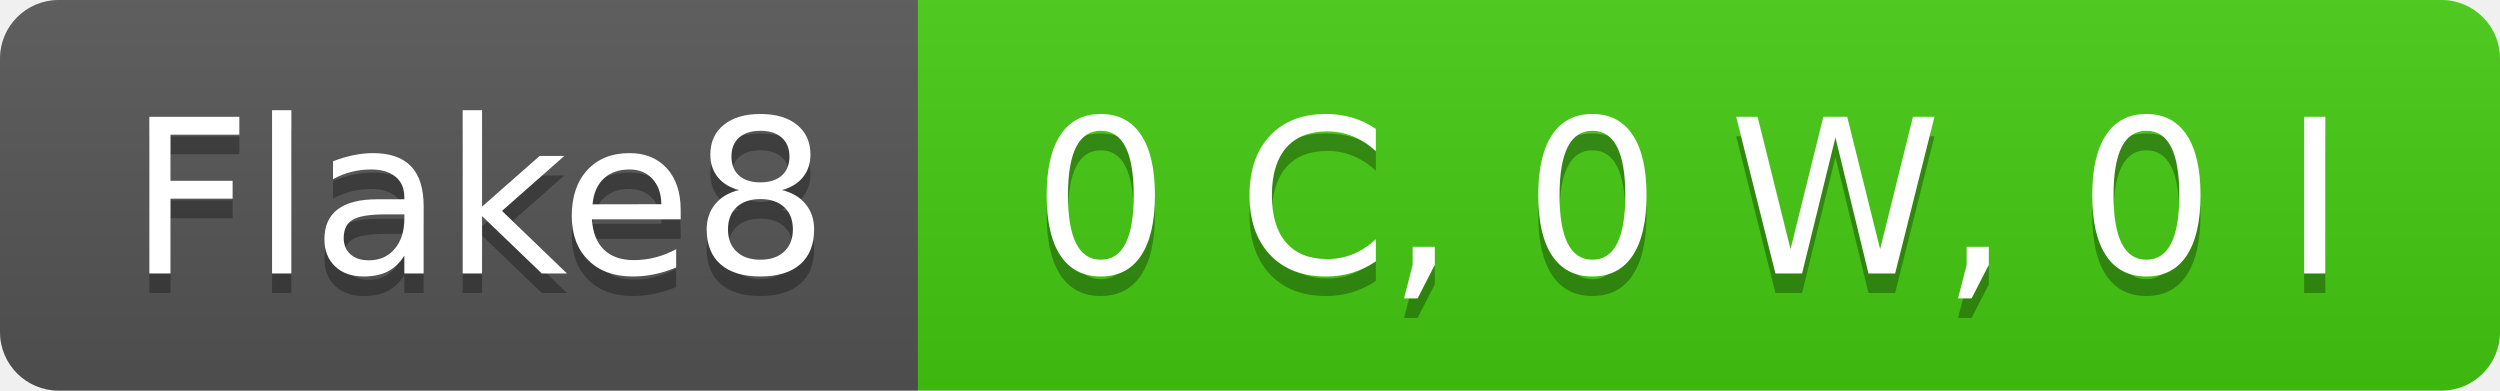
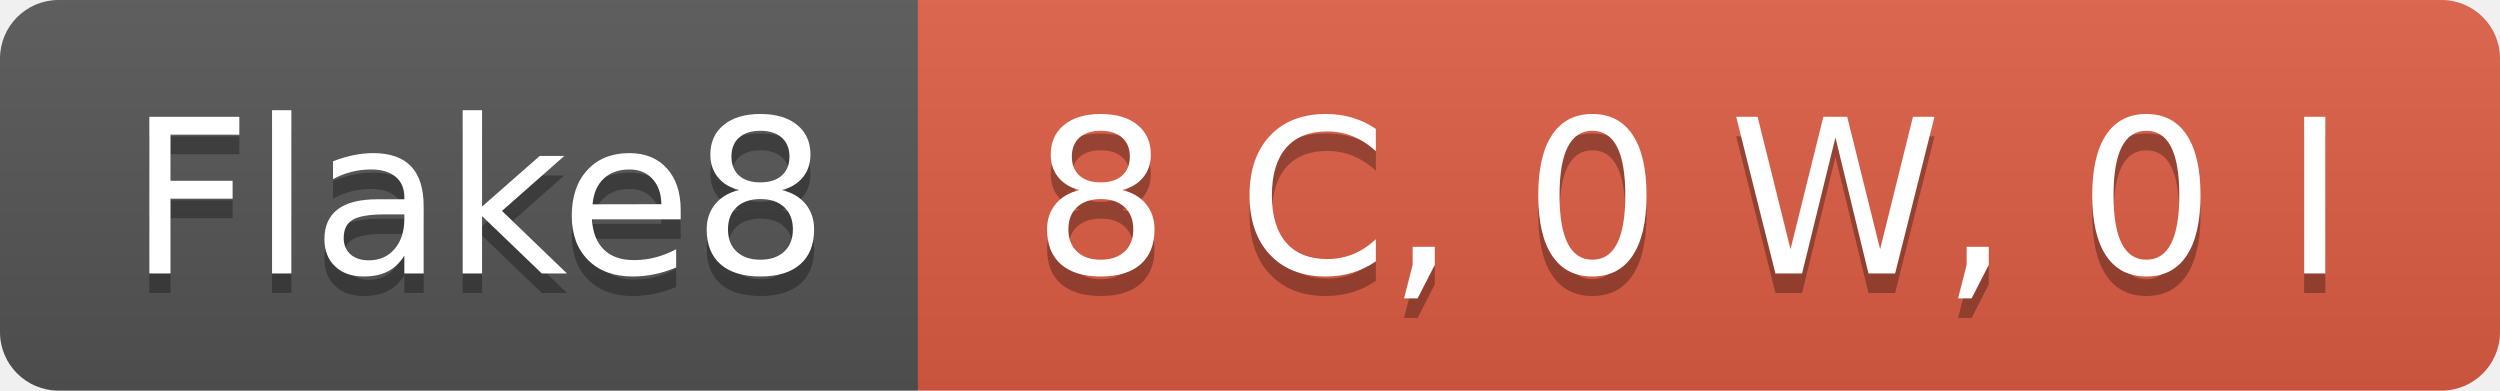
- <svg xmlns="http://www.w3.org/2000/svg" width="128" height="20" role="img" aria-label="Flake8: 0 C, 0 W, 0 I">
+ <svg xmlns="http://www.w3.org/2000/svg" width="128" height="20" role="img" aria-label="Flake8: 8 C, 0 W, 0 I">
  <linearGradient id="s" x2="0" y2="100%">
    <stop offset="0" stop-color="#bbb" stop-opacity=".1" />
    <stop offset="1" stop-opacity=".1" />
  </linearGradient>
  <clipPath id="r">
    <rect width="128" height="20" rx="3" fill="#fff" />
  </clipPath>
  <g clip-path="url(#r)">
    <rect width="47" height="20" fill="#555" />
-     <rect x="47" width="81" height="20" fill="#4c1" />
+     <rect x="47" width="81" height="20" fill="#e05d44" />
    <rect width="128" height="20" fill="url(#s)" />
  </g>
  <g fill="#fff" text-anchor="middle" font-family="Verdana,Geneva,DejaVu Sans,sans-serif" text-rendering="geometricPrecision" font-size="110">
    <text aria-hidden="true" x="245" y="150" fill="#010101" fill-opacity=".3" transform="scale(.1)" textLength="370">Flake8</text>
    <text x="245" y="140" transform="scale(.1)" fill="#fff" textLength="370">Flake8</text>
-     <text aria-hidden="true" x="865" y="150" fill="#010101" fill-opacity=".3" transform="scale(.1)" textLength="710">0 C, 0 W, 0 I</text>
-     <text x="865" y="140" transform="scale(.1)" fill="#fff" textLength="710">0 C, 0 W, 0 I</text>
+     <text aria-hidden="true" x="865" y="150" fill="#010101" fill-opacity=".3" transform="scale(.1)" textLength="710">8 C, 0 W, 0 I</text>
+     <text x="865" y="140" transform="scale(.1)" fill="#fff" textLength="710">8 C, 0 W, 0 I</text>
  </g>
</svg>
